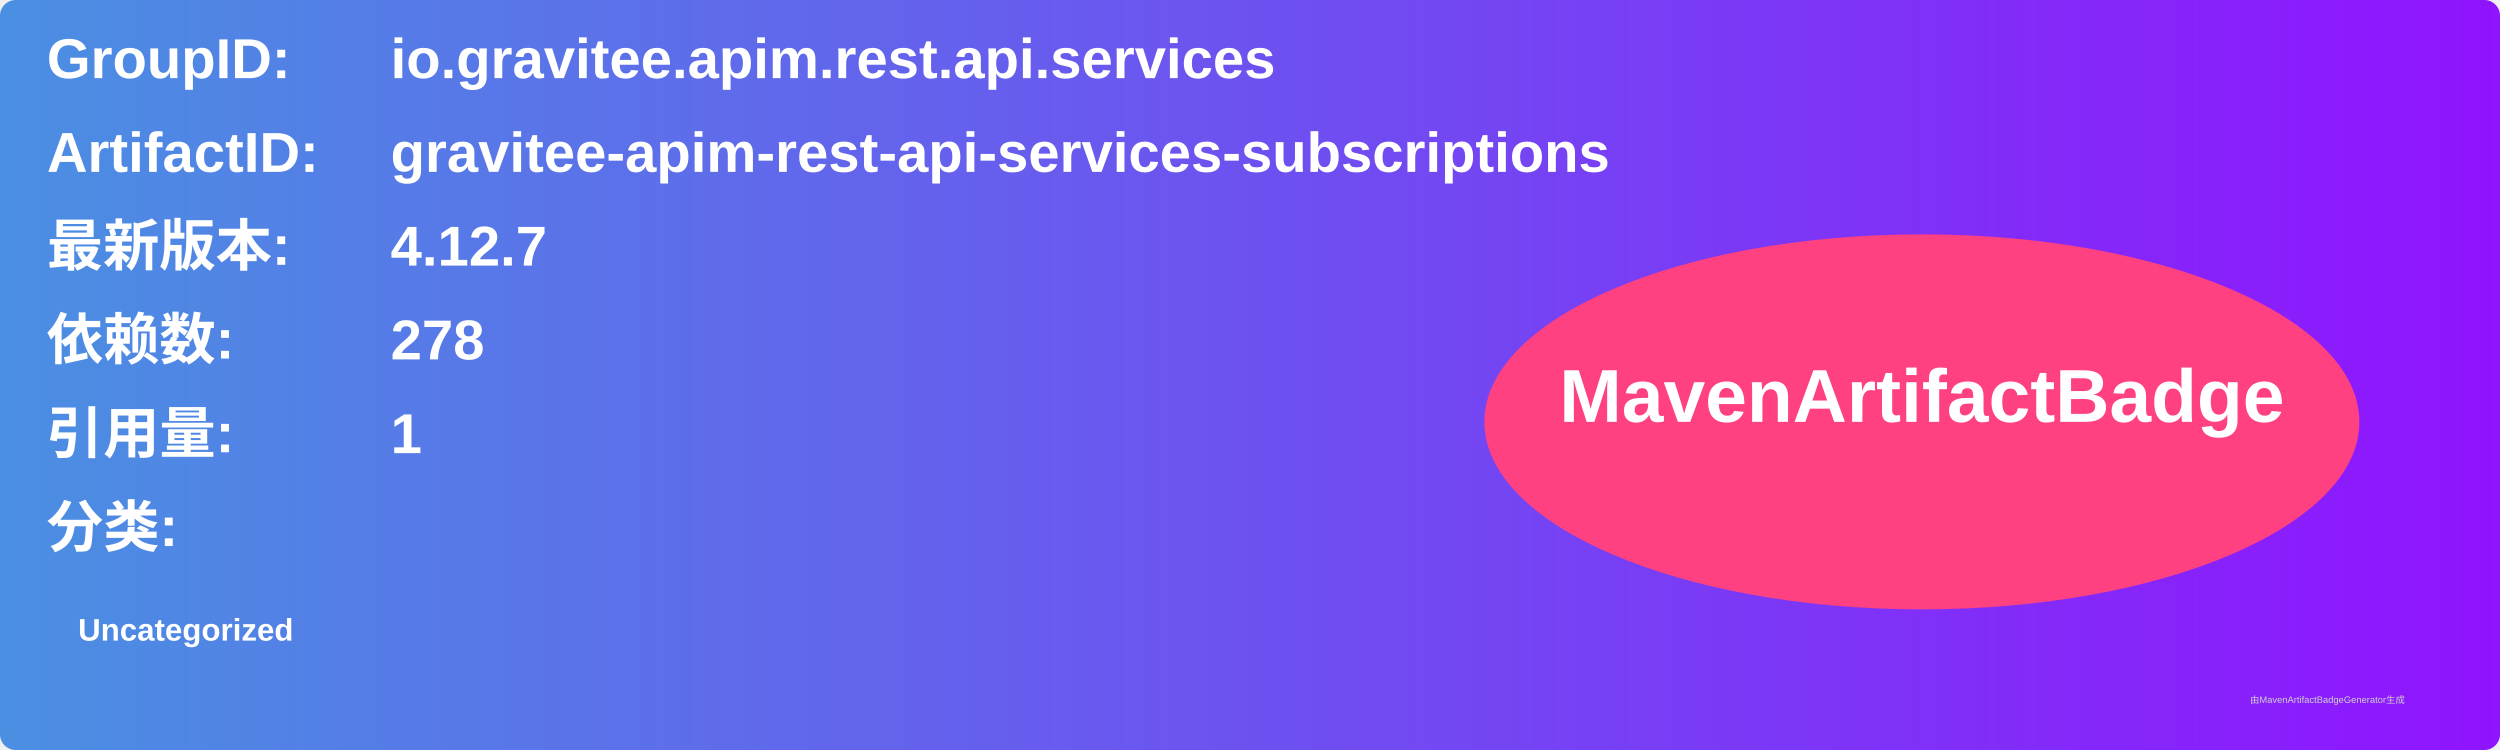
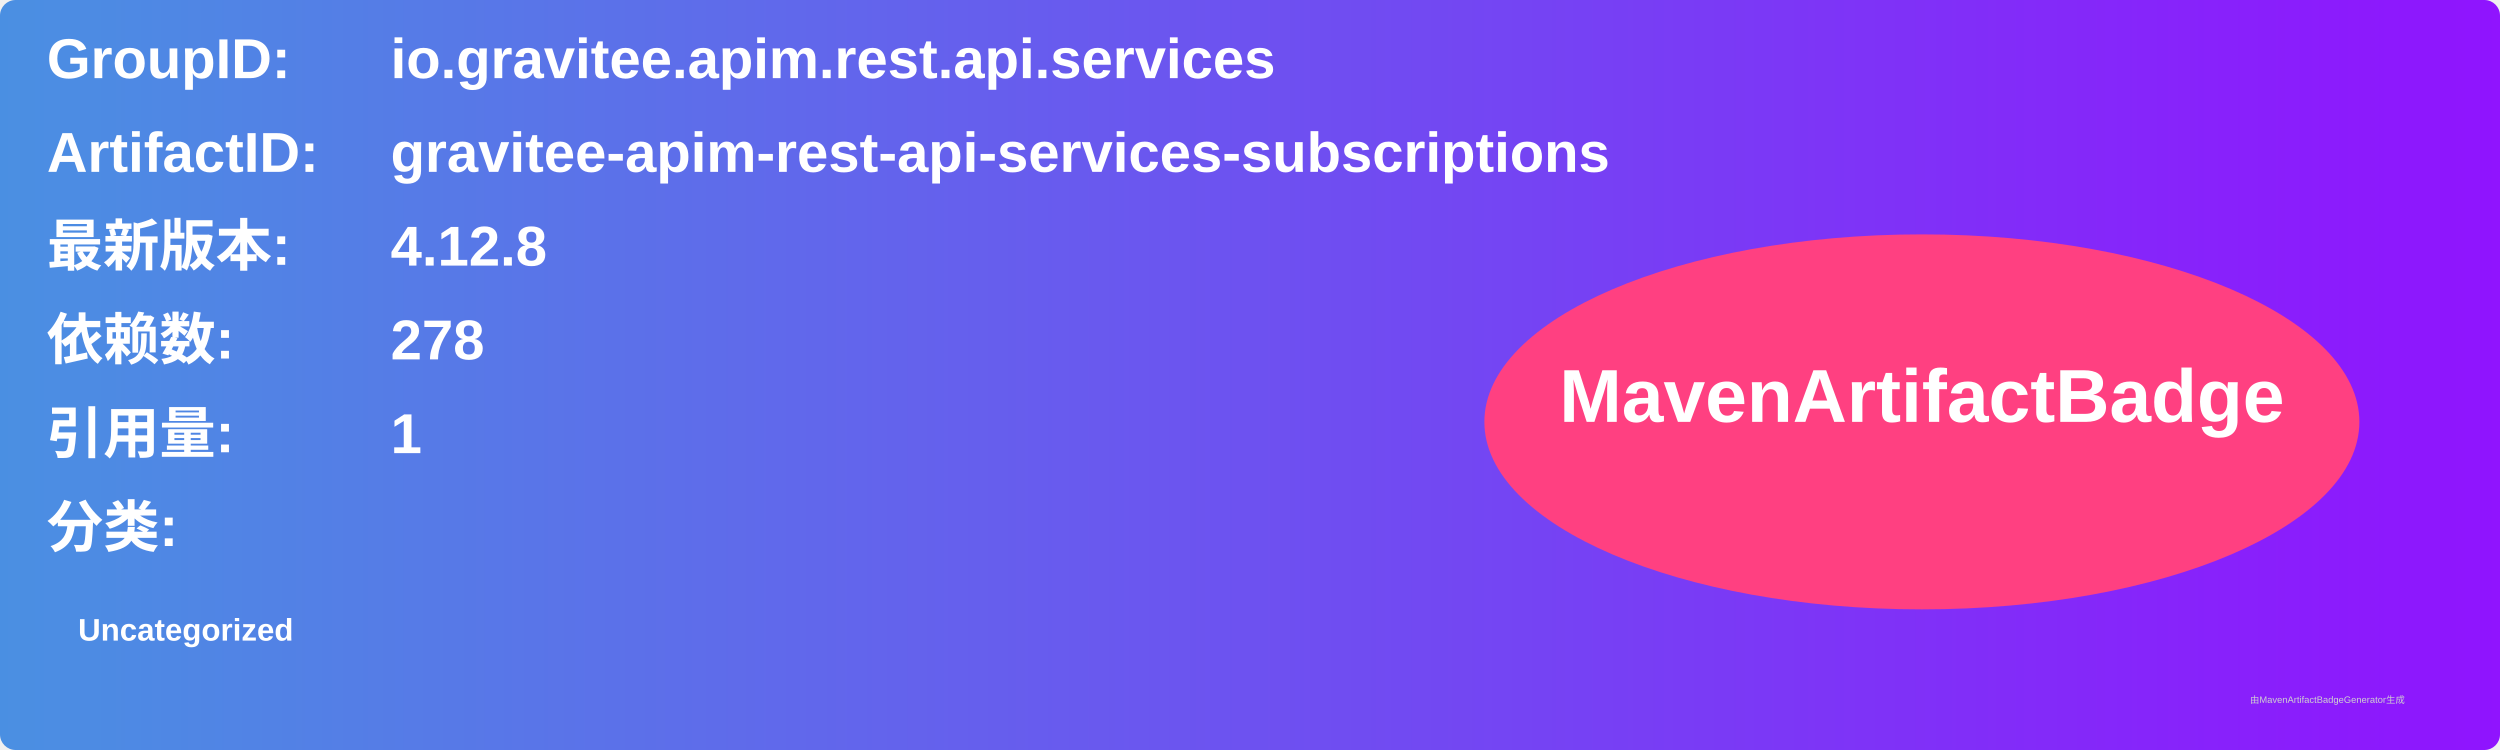
<svg xmlns="http://www.w3.org/2000/svg" width="800" height="240" viewBox="0 0 800 240">
  <linearGradient id="grad" x1="0%" y1="0%" x2="100%" y2="0%">
    <stop offset="0%" stop-color="#4a90e2" />
    <stop offset="100%" stop-color="#9013fe" />
  </linearGradient>
  <rect width="100%" height="100%" rx="5" ry="5" fill="url(#grad)" />
  <g transform="translate(15, 15)">
    <text x="0" y="10" font-family="Arial" font-size="18" fill="white" font-weight="bold" width="260">GroupID:</text>
    <text x="110" y="10" font-family="Arial" font-size="18" fill="white" font-weight="bold" width="460">io.gravitee.apim.rest.api.services</text>
    <text x="0" y="40" font-family="Arial" font-size="18" fill="white" font-weight="bold" width="260">ArtifactID:</text>
    <text x="110" y="40" font-family="Arial" font-size="18" fill="white" font-weight="bold" width="460">gravitee-apim-rest-api-services-subscriptions</text>
    <text x="0" y="70" font-family="Arial" font-size="18" fill="white" font-weight="bold">最新版本:</text>
    <text x="110" y="70" font-family="Arial" font-size="18" fill="white" font-weight="bold">
-       <tspan font-weight="bold">4.12.7</tspan>
+       <tspan font-weight="bold">4.12.8</tspan>
    </text>
    <text x="0" y="100" font-family="Arial" font-size="18" fill="white" font-weight="bold">依赖数: </text>
    <text x="110" y="100" font-family="Arial" font-size="18" fill="white">
      <tspan font-weight="bold">278</tspan>
    </text>
    <text x="0" y="130" font-family="Arial" font-size="18" fill="white" font-weight="bold">引用量: </text>
    <text x="110" y="130" font-family="Arial" font-size="18" fill="white">
      <tspan font-weight="bold">1</tspan>
    </text>
    <text x="0" y="160" font-family="Arial" font-size="18" fill="white" font-weight="bold">分类:</text>
    <text x="10" y="190" font-family="Arial" font-size="10" fill="white">
      <tspan font-weight="bold">Uncategorized</tspan>
    </text>
    <ellipse cx="600" cy="120" rx="140" ry="60" fill="#ff4081" />
    <text x="600" y="120" text-anchor="middle" font-family="Arial" font-size="24" fill="white" font-weight="bold">MavenArtifactBadge</text>
  </g>
  <text x="720" y="225" font-family="Arial" font-size="3" fill="#d0d0d0">由MavenArtifactBadgeGenerator生成</text>
</svg>
